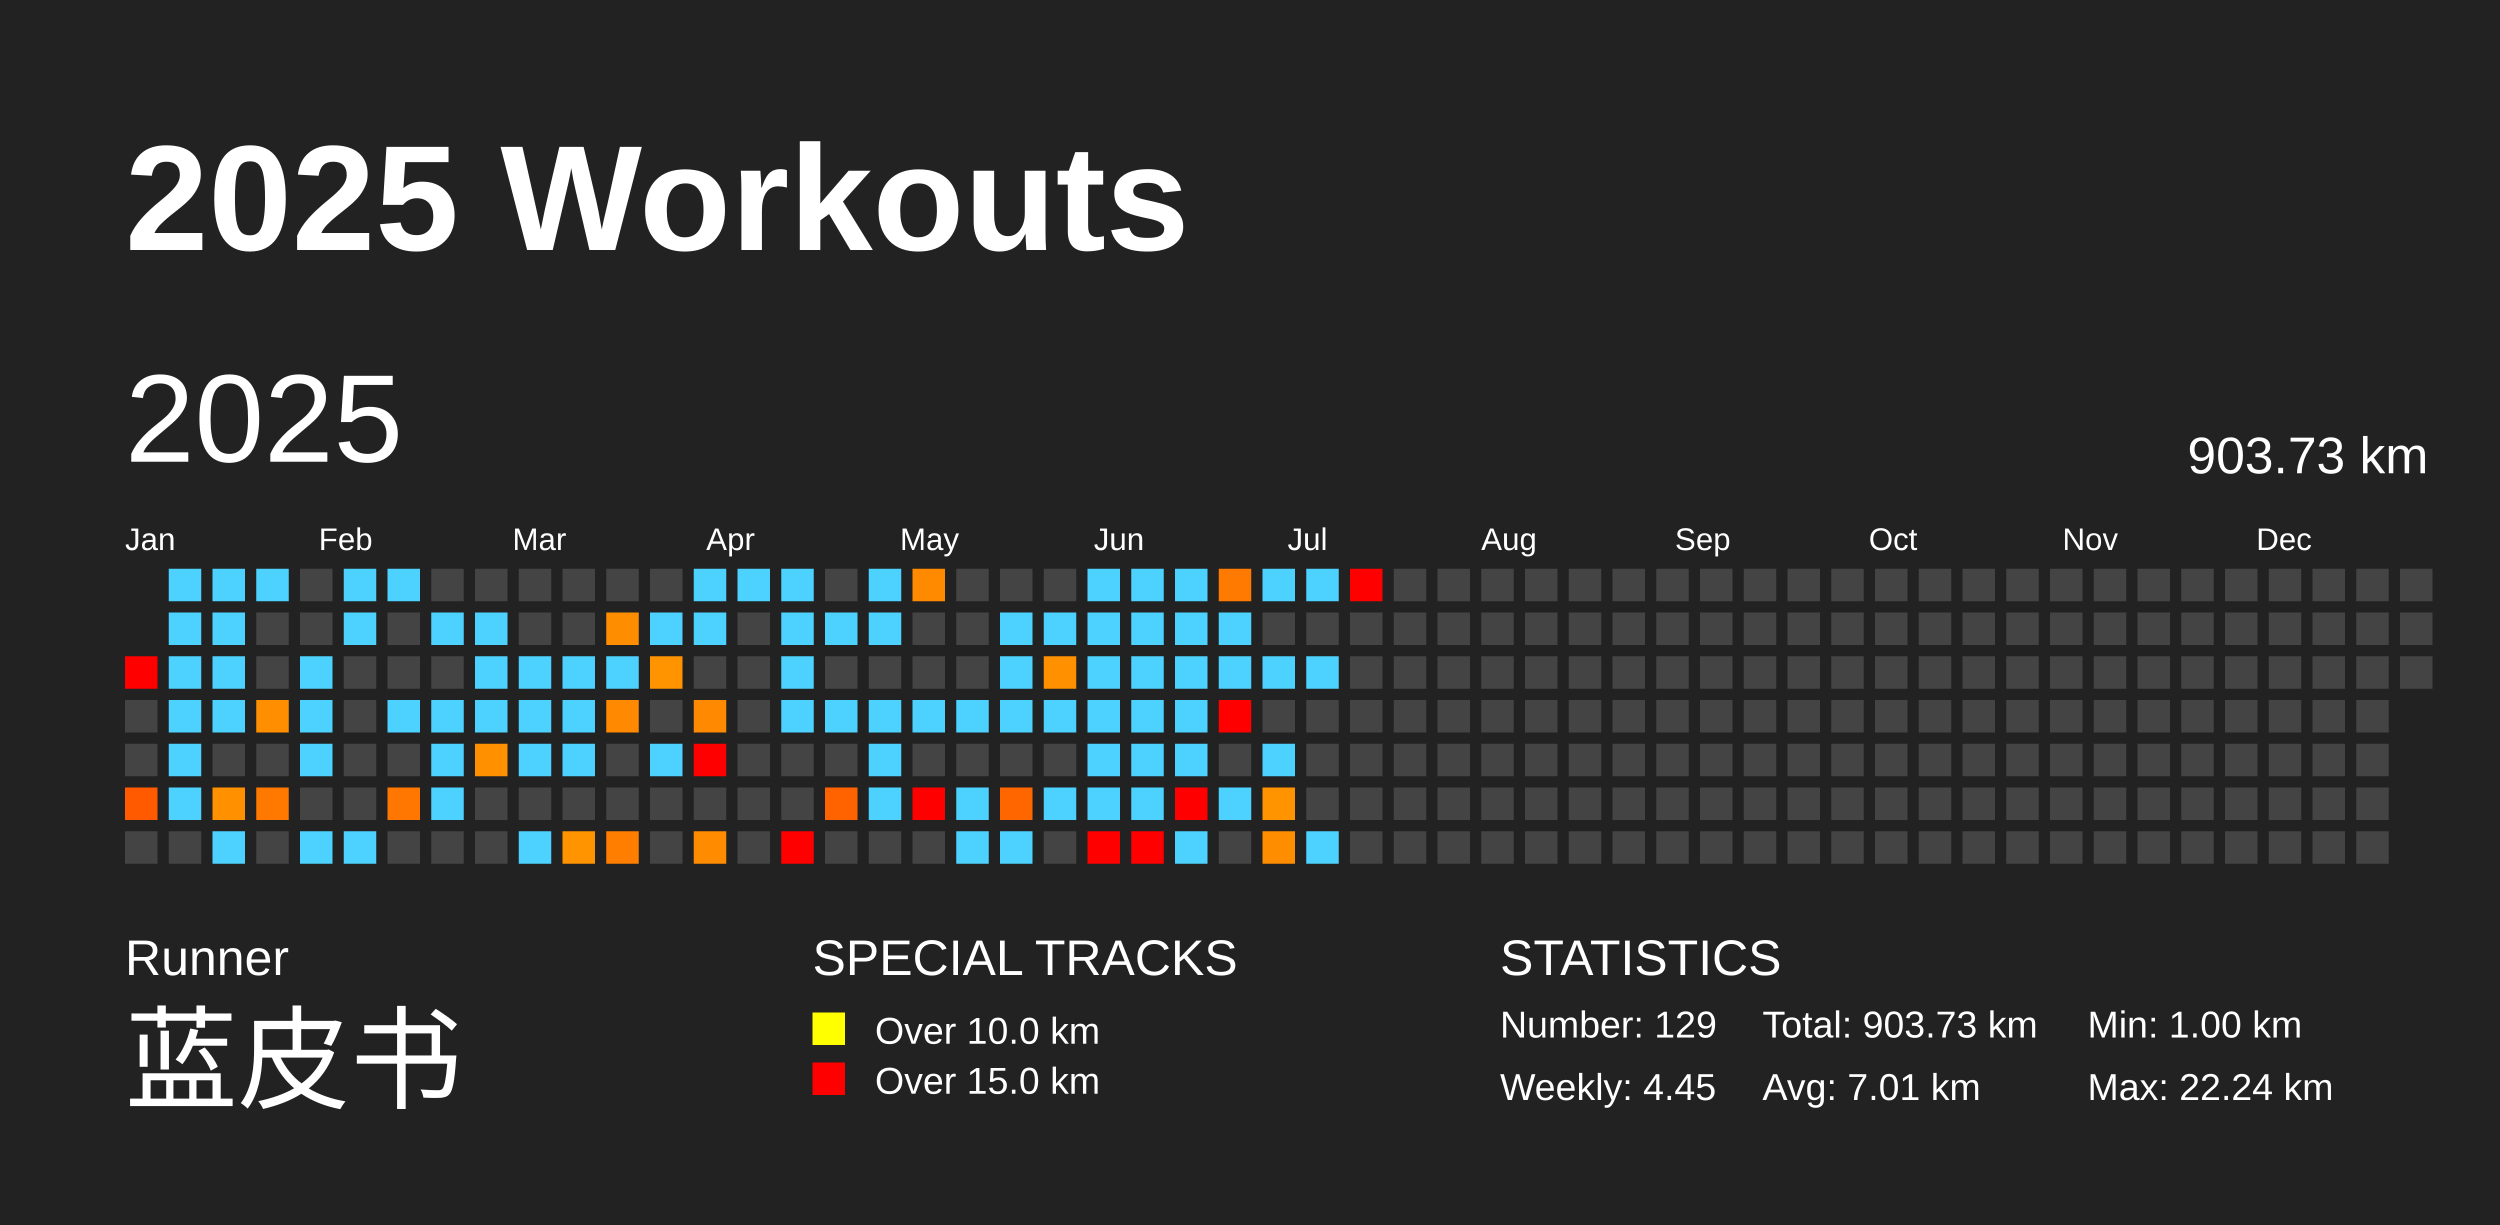
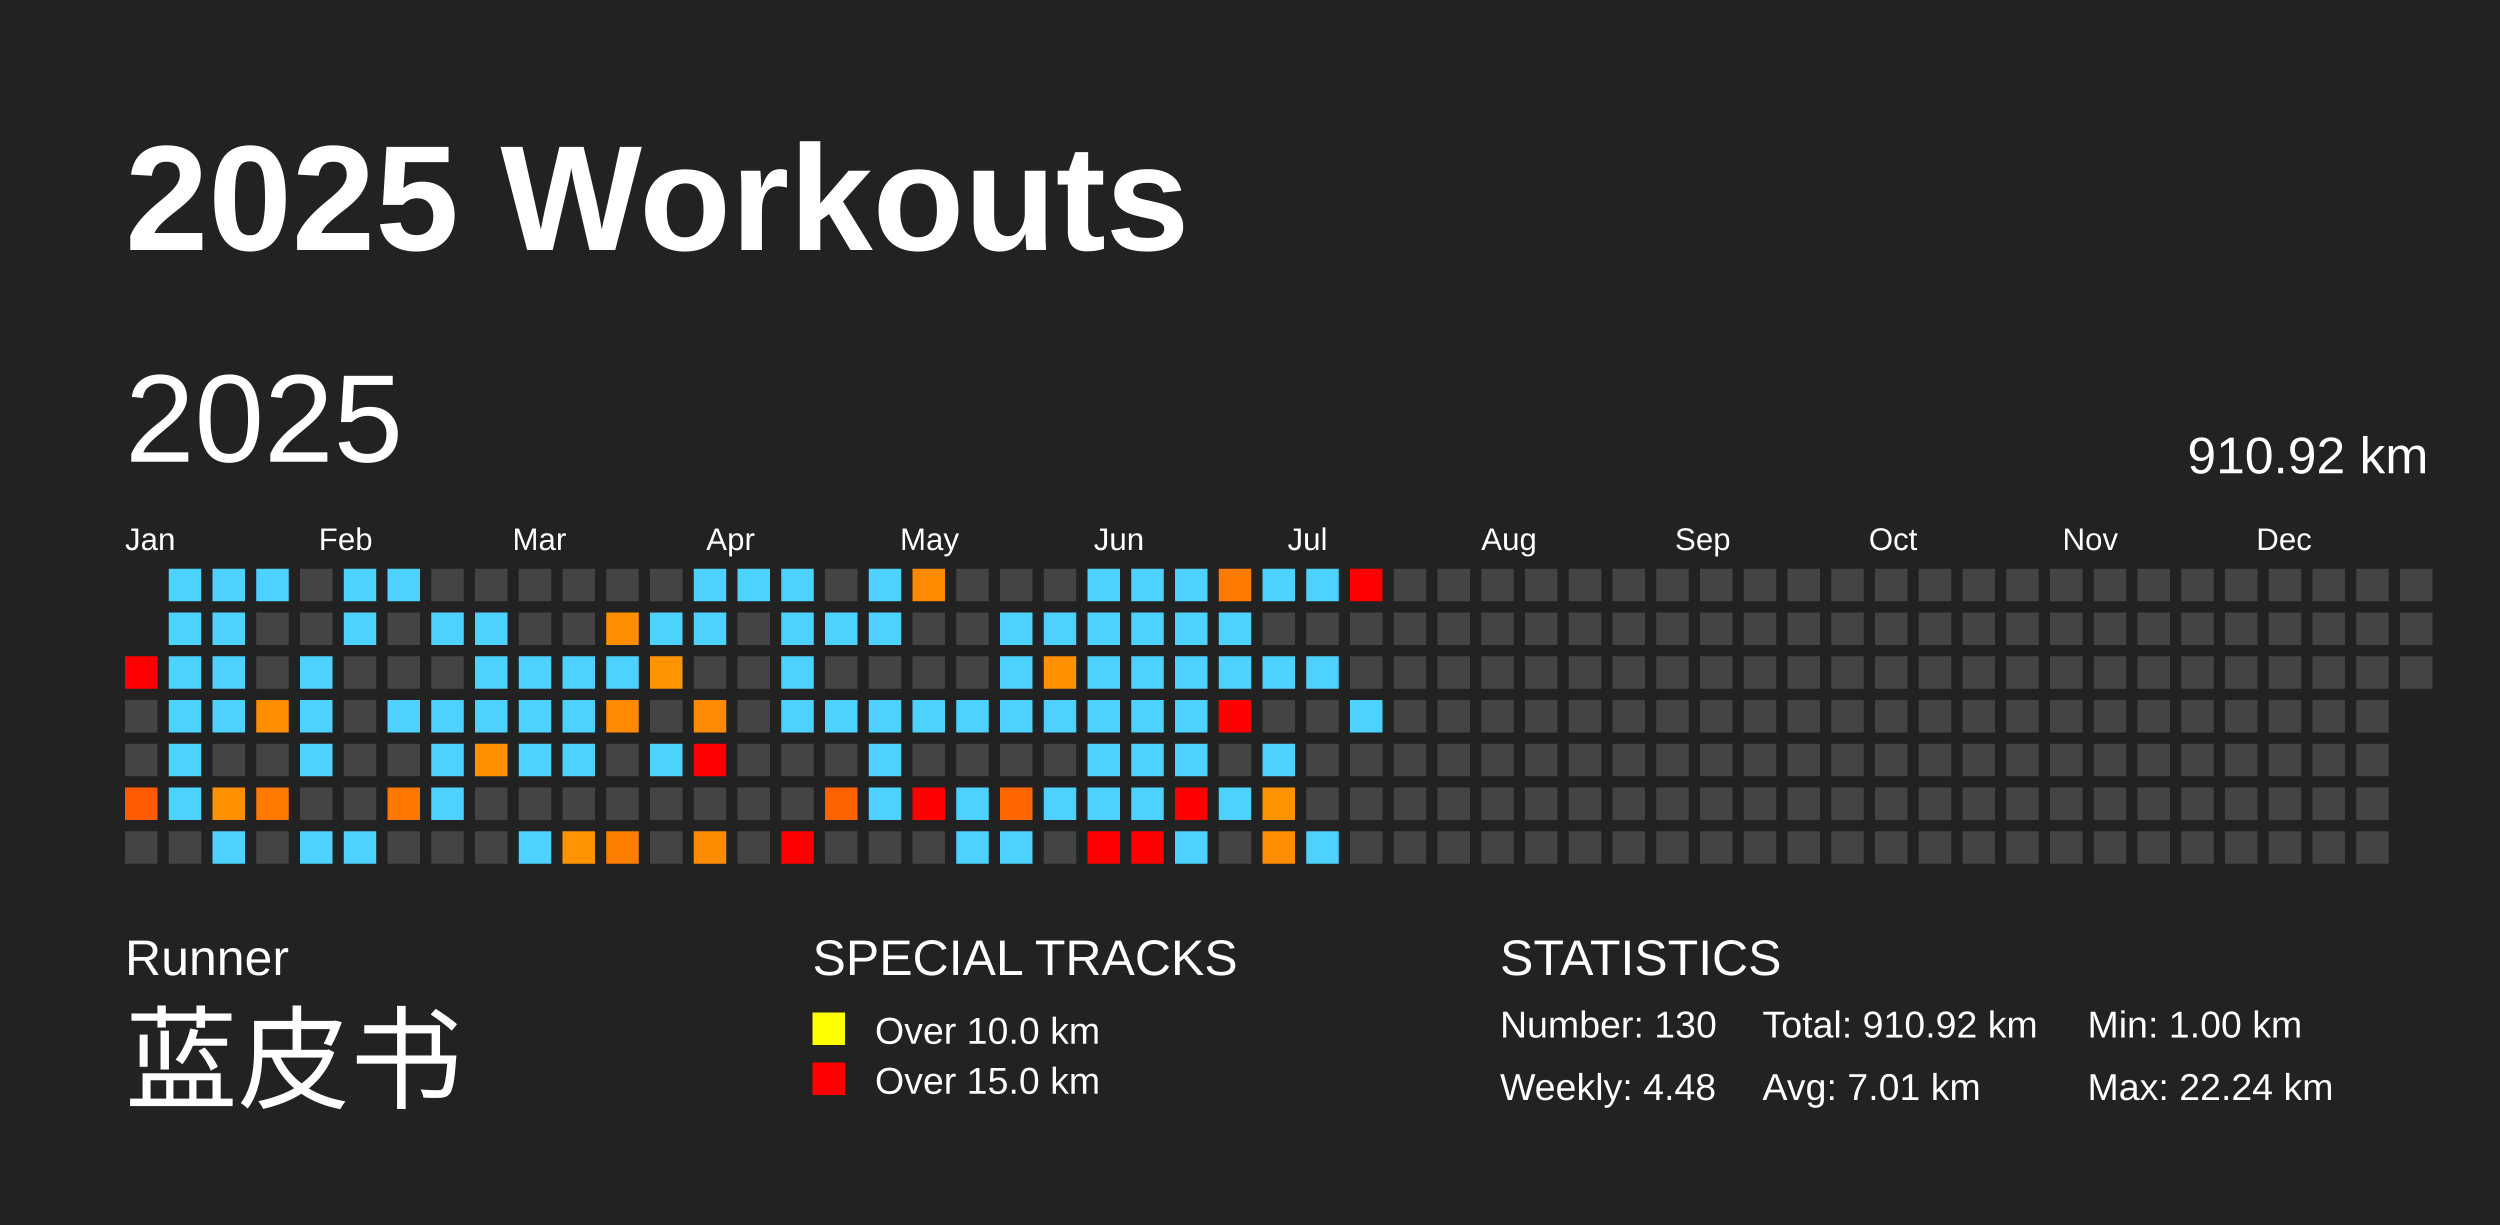
<svg xmlns="http://www.w3.org/2000/svg" baseProfile="full" height="98mm" version="1.1" viewBox="0,0,200,98" width="200mm">
  <defs />
  <rect fill="#222222" height="98" width="200" x="0" y="0" />
  <text fill="#FFFFFF" style="font-size:12px; font-family:Arial; font-weight:bold;" x="10" y="20">2025 Workouts</text>
  <text fill="#FFFFFF" style="font-size:4px; font-family:Arial" x="10" y="78">Runner</text>
  <text fill="#FFFFFF" style="font-size:9px; font-family:Arial" x="10" y="88">蓝皮书</text>
  <text fill="#FFFFFF" style="font-size:4px; font-family:Arial" x="65" y="78">SPECIAL TRACKS</text>
  <rect fill="yellow" height="2.6" width="2.6" x="65" y="81" />
  <text fill="#FFFFFF" style="font-size:3px; font-family:Arial" x="70" y="83.5">Over 10.0 km</text>
  <rect fill="red" height="2.6" width="2.6" x="65" y="85" />
  <text fill="#FFFFFF" style="font-size:3px; font-family:Arial" x="70" y="87.5">Over 15.0 km</text>
  <text fill="#FFFFFF" style="font-size:4px; font-family:Arial" x="120" y="78">STATISTICS</text>
-   <text fill="#FFFFFF" style="font-size:3px; font-family:Arial" x="120" y="83">Number: 129</text>
-   <text fill="#FFFFFF" style="font-size:3px; font-family:Arial" x="120" y="88">Weekly: 4.45</text>
-   <text fill="#FFFFFF" style="font-size:3px; font-family:Arial" x="141" y="83">Total: 903.73 km</text>
+   <text fill="#FFFFFF" style="font-size:3px; font-family:Arial" x="120" y="83">Number: 130</text>
+   <text fill="#FFFFFF" style="font-size:3px; font-family:Arial" x="120" y="88">Weekly: 4.48</text>
+   <text fill="#FFFFFF" style="font-size:3px; font-family:Arial" x="141" y="83">Total: 910.92 km</text>
  <text fill="#FFFFFF" style="font-size:3px; font-family:Arial" x="141" y="88">Avg: 7.01 km</text>
  <text fill="#FFFFFF" style="font-size:3px; font-family:Arial" x="167" y="83">Min: 1.00 km</text>
  <text fill="#FFFFFF" style="font-size:3px; font-family:Arial" x="167" y="88">Max: 22.24 km</text>
  <text dominant-baseline="hanging" fill="#FFFFFF" style="font-size:10.0px; font-family:Arial;" x="10" y="30">2025</text>
-   <text dominant-baseline="hanging" fill="#FFFFFF" style="font-size:4.125px; font-family:Arial;" x="175" y="35">903.73 km</text>
+   <text dominant-baseline="hanging" fill="#FFFFFF" style="font-size:4.125px; font-family:Arial;" x="175" y="35">910.92 km</text>
  <text fill="#FFFFFF" style="font-size:2.5px; font-family:Arial" x="10.0" y="44">Jan</text>
  <text fill="#FFFFFF" style="font-size:2.5px; font-family:Arial" x="25.5" y="44">Feb</text>
  <text fill="#FFFFFF" style="font-size:2.5px; font-family:Arial" x="41.0" y="44">Mar</text>
  <text fill="#FFFFFF" style="font-size:2.5px; font-family:Arial" x="56.5" y="44">Apr</text>
  <text fill="#FFFFFF" style="font-size:2.5px; font-family:Arial" x="72.0" y="44">May</text>
  <text fill="#FFFFFF" style="font-size:2.5px; font-family:Arial" x="87.5" y="44">Jun</text>
  <text fill="#FFFFFF" style="font-size:2.5px; font-family:Arial" x="103.0" y="44">Jul</text>
  <text fill="#FFFFFF" style="font-size:2.5px; font-family:Arial" x="118.5" y="44">Aug</text>
  <text fill="#FFFFFF" style="font-size:2.5px; font-family:Arial" x="134.0" y="44">Sep</text>
  <text fill="#FFFFFF" style="font-size:2.5px; font-family:Arial" x="149.5" y="44">Oct</text>
  <text fill="#FFFFFF" style="font-size:2.5px; font-family:Arial" x="165.0" y="44">Nov</text>
  <text fill="#FFFFFF" style="font-size:2.5px; font-family:Arial" x="180.5" y="44">Dec</text>
  <rect fill="red" height="2.6" width="2.6" x="10.0" y="52.5" />
  <rect fill="#444444" height="2.6" width="2.6" x="10.0" y="56.0" />
  <rect fill="#444444" height="2.6" width="2.6" x="10.0" y="59.5" />
  <rect fill="#ff5a00" height="2.6" width="2.6" x="10.0" y="63.0" />
  <rect fill="#444444" height="2.6" width="2.6" x="10.0" y="66.5" />
  <rect fill="#4dd2ff" height="2.6" width="2.6" x="13.5" y="45.5" />
  <rect fill="#4dd2ff" height="2.6" width="2.6" x="13.5" y="49.0" />
  <rect fill="#4dd2ff" height="2.6" width="2.6" x="13.5" y="52.5" />
  <rect fill="#4dd2ff" height="2.6" width="2.6" x="13.5" y="56.0" />
  <rect fill="#4dd2ff" height="2.6" width="2.6" x="13.5" y="59.5" />
  <rect fill="#4dd2ff" height="2.6" width="2.6" x="13.5" y="63.0" />
  <rect fill="#444444" height="2.6" width="2.6" x="13.5" y="66.5" />
  <rect fill="#4dd2ff" height="2.6" width="2.6" x="17.0" y="45.5" />
  <rect fill="#4dd2ff" height="2.6" width="2.6" x="17.0" y="49.0" />
  <rect fill="#4dd2ff" height="2.6" width="2.6" x="17.0" y="52.5" />
  <rect fill="#4dd2ff" height="2.6" width="2.6" x="17.0" y="56.0" />
  <rect fill="#444444" height="2.6" width="2.6" x="17.0" y="59.5" />
  <rect fill="#ff9000" height="2.6" width="2.6" x="17.0" y="63.0" />
  <rect fill="#4dd2ff" height="2.6" width="2.6" x="17.0" y="66.5" />
  <rect fill="#4dd2ff" height="2.6" width="2.6" x="20.5" y="45.5" />
  <rect fill="#444444" height="2.6" width="2.6" x="20.5" y="49.0" />
  <rect fill="#444444" height="2.6" width="2.6" x="20.5" y="52.5" />
  <rect fill="#ff8f00" height="2.6" width="2.6" x="20.5" y="56.0" />
  <rect fill="#444444" height="2.6" width="2.6" x="20.5" y="59.5" />
  <rect fill="#ff7800" height="2.6" width="2.6" x="20.5" y="63.0" />
  <rect fill="#444444" height="2.6" width="2.6" x="20.5" y="66.5" />
  <rect fill="#444444" height="2.6" width="2.6" x="24.0" y="45.5" />
  <rect fill="#444444" height="2.6" width="2.6" x="24.0" y="49.0" />
  <rect fill="#4dd2ff" height="2.6" width="2.6" x="24.0" y="52.5" />
  <rect fill="#4dd2ff" height="2.6" width="2.6" x="24.0" y="56.0" />
  <rect fill="#4dd2ff" height="2.6" width="2.6" x="24.0" y="59.5" />
  <rect fill="#444444" height="2.6" width="2.6" x="24.0" y="63.0" />
  <rect fill="#4dd2ff" height="2.6" width="2.6" x="24.0" y="66.5" />
  <rect fill="#4dd2ff" height="2.6" width="2.6" x="27.5" y="45.5" />
  <rect fill="#4dd2ff" height="2.6" width="2.6" x="27.5" y="49.0" />
  <rect fill="#444444" height="2.6" width="2.6" x="27.5" y="52.5" />
  <rect fill="#444444" height="2.6" width="2.6" x="27.5" y="56.0" />
  <rect fill="#444444" height="2.6" width="2.6" x="27.5" y="59.5" />
  <rect fill="#444444" height="2.6" width="2.6" x="27.5" y="63.0" />
  <rect fill="#4dd2ff" height="2.6" width="2.6" x="27.5" y="66.5" />
  <rect fill="#4dd2ff" height="2.6" width="2.6" x="31.0" y="45.5" />
  <rect fill="#444444" height="2.6" width="2.6" x="31.0" y="49.0" />
  <rect fill="#444444" height="2.6" width="2.6" x="31.0" y="52.5" />
  <rect fill="#4dd2ff" height="2.6" width="2.6" x="31.0" y="56.0" />
  <rect fill="#444444" height="2.6" width="2.6" x="31.0" y="59.5" />
  <rect fill="#ff7700" height="2.6" width="2.6" x="31.0" y="63.0" />
  <rect fill="#444444" height="2.6" width="2.6" x="31.0" y="66.5" />
  <rect fill="#444444" height="2.6" width="2.6" x="34.5" y="45.5" />
  <rect fill="#4dd2ff" height="2.6" width="2.6" x="34.5" y="49.0" />
  <rect fill="#444444" height="2.6" width="2.6" x="34.5" y="52.5" />
  <rect fill="#4dd2ff" height="2.6" width="2.6" x="34.5" y="56.0" />
  <rect fill="#4dd2ff" height="2.6" width="2.6" x="34.5" y="59.5" />
  <rect fill="#4dd2ff" height="2.6" width="2.6" x="34.5" y="63.0" />
  <rect fill="#444444" height="2.6" width="2.6" x="34.5" y="66.5" />
  <rect fill="#444444" height="2.6" width="2.6" x="38.0" y="45.5" />
  <rect fill="#4dd2ff" height="2.6" width="2.6" x="38.0" y="49.0" />
  <rect fill="#4dd2ff" height="2.6" width="2.6" x="38.0" y="52.5" />
  <rect fill="#4dd2ff" height="2.6" width="2.6" x="38.0" y="56.0" />
  <rect fill="#ff9100" height="2.6" width="2.6" x="38.0" y="59.5" />
  <rect fill="#444444" height="2.6" width="2.6" x="38.0" y="63.0" />
  <rect fill="#444444" height="2.6" width="2.6" x="38.0" y="66.5" />
  <rect fill="#444444" height="2.6" width="2.6" x="41.5" y="45.5" />
  <rect fill="#444444" height="2.6" width="2.6" x="41.5" y="49.0" />
  <rect fill="#4dd2ff" height="2.6" width="2.6" x="41.5" y="52.5" />
  <rect fill="#4dd2ff" height="2.6" width="2.6" x="41.5" y="56.0" />
  <rect fill="#4dd2ff" height="2.6" width="2.6" x="41.5" y="59.5" />
  <rect fill="#444444" height="2.6" width="2.6" x="41.5" y="63.0" />
  <rect fill="#4dd2ff" height="2.6" width="2.6" x="41.5" y="66.5" />
  <rect fill="#444444" height="2.6" width="2.6" x="45.0" y="45.5" />
  <rect fill="#444444" height="2.6" width="2.6" x="45.0" y="49.0" />
  <rect fill="#4dd2ff" height="2.6" width="2.6" x="45.0" y="52.5" />
  <rect fill="#4dd2ff" height="2.6" width="2.6" x="45.0" y="56.0" />
  <rect fill="#4dd2ff" height="2.6" width="2.6" x="45.0" y="59.5" />
  <rect fill="#444444" height="2.6" width="2.6" x="45.0" y="63.0" />
  <rect fill="#ff9300" height="2.6" width="2.6" x="45.0" y="66.5" />
  <rect fill="#444444" height="2.6" width="2.6" x="48.5" y="45.5" />
  <rect fill="#ff8d00" height="2.6" width="2.6" x="48.5" y="49.0" />
  <rect fill="#4dd2ff" height="2.6" width="2.6" x="48.5" y="52.5" />
  <rect fill="#ff8900" height="2.6" width="2.6" x="48.5" y="56.0" />
  <rect fill="#444444" height="2.6" width="2.6" x="48.5" y="59.5" />
  <rect fill="#444444" height="2.6" width="2.6" x="48.5" y="63.0" />
  <rect fill="#ff7e00" height="2.6" width="2.6" x="48.5" y="66.5" />
  <rect fill="#444444" height="2.6" width="2.6" x="52.0" y="45.5" />
  <rect fill="#4dd2ff" height="2.6" width="2.6" x="52.0" y="49.0" />
  <rect fill="#ff9300" height="2.6" width="2.6" x="52.0" y="52.5" />
  <rect fill="#444444" height="2.6" width="2.6" x="52.0" y="56.0" />
  <rect fill="#4dd2ff" height="2.6" width="2.6" x="52.0" y="59.5" />
  <rect fill="#444444" height="2.6" width="2.6" x="52.0" y="63.0" />
  <rect fill="#444444" height="2.6" width="2.6" x="52.0" y="66.5" />
  <rect fill="#4dd2ff" height="2.6" width="2.6" x="55.5" y="45.5" />
  <rect fill="#4dd2ff" height="2.6" width="2.6" x="55.5" y="49.0" />
  <rect fill="#444444" height="2.6" width="2.6" x="55.5" y="52.5" />
  <rect fill="#ff8900" height="2.6" width="2.6" x="55.5" y="56.0" />
  <rect fill="red" height="2.6" width="2.6" x="55.5" y="59.5" />
  <rect fill="#444444" height="2.6" width="2.6" x="55.5" y="63.0" />
  <rect fill="#ff8c00" height="2.6" width="2.6" x="55.5" y="66.5" />
  <rect fill="#4dd2ff" height="2.6" width="2.6" x="59.0" y="45.5" />
  <rect fill="#444444" height="2.6" width="2.6" x="59.0" y="49.0" />
  <rect fill="#444444" height="2.6" width="2.6" x="59.0" y="52.5" />
  <rect fill="#444444" height="2.6" width="2.6" x="59.0" y="56.0" />
  <rect fill="#444444" height="2.6" width="2.6" x="59.0" y="59.5" />
  <rect fill="#444444" height="2.6" width="2.6" x="59.0" y="63.0" />
  <rect fill="#444444" height="2.6" width="2.6" x="59.0" y="66.5" />
  <rect fill="#4dd2ff" height="2.6" width="2.6" x="62.5" y="45.5" />
  <rect fill="#4dd2ff" height="2.6" width="2.6" x="62.5" y="49.0" />
  <rect fill="#4dd2ff" height="2.6" width="2.6" x="62.5" y="52.5" />
  <rect fill="#4dd2ff" height="2.6" width="2.6" x="62.5" y="56.0" />
  <rect fill="#444444" height="2.6" width="2.6" x="62.5" y="59.5" />
  <rect fill="#444444" height="2.6" width="2.6" x="62.5" y="63.0" />
  <rect fill="red" height="2.6" width="2.6" x="62.5" y="66.5" />
  <rect fill="#444444" height="2.6" width="2.6" x="66.0" y="45.5" />
  <rect fill="#4dd2ff" height="2.6" width="2.6" x="66.0" y="49.0" />
  <rect fill="#444444" height="2.6" width="2.6" x="66.0" y="52.5" />
  <rect fill="#4dd2ff" height="2.6" width="2.6" x="66.0" y="56.0" />
  <rect fill="#444444" height="2.6" width="2.6" x="66.0" y="59.5" />
  <rect fill="#ff6300" height="2.6" width="2.6" x="66.0" y="63.0" />
  <rect fill="#444444" height="2.6" width="2.6" x="66.0" y="66.5" />
  <rect fill="#4dd2ff" height="2.6" width="2.6" x="69.5" y="45.5" />
  <rect fill="#4dd2ff" height="2.6" width="2.6" x="69.5" y="49.0" />
  <rect fill="#444444" height="2.6" width="2.6" x="69.5" y="52.5" />
  <rect fill="#4dd2ff" height="2.6" width="2.6" x="69.5" y="56.0" />
  <rect fill="#4dd2ff" height="2.6" width="2.6" x="69.5" y="59.5" />
  <rect fill="#4dd2ff" height="2.6" width="2.6" x="69.5" y="63.0" />
  <rect fill="#444444" height="2.6" width="2.6" x="69.5" y="66.5" />
  <rect fill="#ff8a00" height="2.6" width="2.6" x="73.0" y="45.5" />
  <rect fill="#444444" height="2.6" width="2.6" x="73.0" y="49.0" />
  <rect fill="#444444" height="2.6" width="2.6" x="73.0" y="52.5" />
  <rect fill="#4dd2ff" height="2.6" width="2.6" x="73.0" y="56.0" />
  <rect fill="#444444" height="2.6" width="2.6" x="73.0" y="59.5" />
  <rect fill="red" height="2.6" width="2.6" x="73.0" y="63.0" />
  <rect fill="#444444" height="2.6" width="2.6" x="73.0" y="66.5" />
  <rect fill="#444444" height="2.6" width="2.6" x="76.5" y="45.5" />
  <rect fill="#444444" height="2.6" width="2.6" x="76.5" y="49.0" />
  <rect fill="#444444" height="2.6" width="2.6" x="76.5" y="52.5" />
  <rect fill="#4dd2ff" height="2.6" width="2.6" x="76.5" y="56.0" />
  <rect fill="#444444" height="2.6" width="2.6" x="76.5" y="59.5" />
  <rect fill="#4dd2ff" height="2.6" width="2.6" x="76.5" y="63.0" />
  <rect fill="#4dd2ff" height="2.6" width="2.6" x="76.5" y="66.5" />
  <rect fill="#444444" height="2.6" width="2.6" x="80.0" y="45.5" />
  <rect fill="#4dd2ff" height="2.6" width="2.6" x="80.0" y="49.0" />
  <rect fill="#4dd2ff" height="2.6" width="2.6" x="80.0" y="52.5" />
  <rect fill="#4dd2ff" height="2.6" width="2.6" x="80.0" y="56.0" />
  <rect fill="#444444" height="2.6" width="2.6" x="80.0" y="59.5" />
  <rect fill="#ff6600" height="2.6" width="2.6" x="80.0" y="63.0" />
  <rect fill="#4dd2ff" height="2.6" width="2.6" x="80.0" y="66.5" />
  <rect fill="#444444" height="2.6" width="2.6" x="83.5" y="45.5" />
  <rect fill="#4dd2ff" height="2.6" width="2.6" x="83.5" y="49.0" />
  <rect fill="#ff9100" height="2.6" width="2.6" x="83.5" y="52.5" />
  <rect fill="#4dd2ff" height="2.6" width="2.6" x="83.5" y="56.0" />
  <rect fill="#444444" height="2.6" width="2.6" x="83.5" y="59.5" />
  <rect fill="#4dd2ff" height="2.6" width="2.6" x="83.5" y="63.0" />
  <rect fill="#444444" height="2.6" width="2.6" x="83.5" y="66.5" />
  <rect fill="#4dd2ff" height="2.6" width="2.6" x="87.0" y="45.5" />
  <rect fill="#4dd2ff" height="2.6" width="2.6" x="87.0" y="49.0" />
  <rect fill="#4dd2ff" height="2.6" width="2.6" x="87.0" y="52.5" />
  <rect fill="#4dd2ff" height="2.6" width="2.6" x="87.0" y="56.0" />
  <rect fill="#4dd2ff" height="2.6" width="2.6" x="87.0" y="59.5" />
  <rect fill="#4dd2ff" height="2.6" width="2.6" x="87.0" y="63.0" />
  <rect fill="red" height="2.6" width="2.6" x="87.0" y="66.5" />
  <rect fill="#4dd2ff" height="2.6" width="2.6" x="90.5" y="45.5" />
  <rect fill="#4dd2ff" height="2.6" width="2.6" x="90.5" y="49.0" />
  <rect fill="#4dd2ff" height="2.6" width="2.6" x="90.5" y="52.5" />
  <rect fill="#4dd2ff" height="2.6" width="2.6" x="90.5" y="56.0" />
  <rect fill="#4dd2ff" height="2.6" width="2.6" x="90.5" y="59.5" />
  <rect fill="#4dd2ff" height="2.6" width="2.6" x="90.5" y="63.0" />
  <rect fill="red" height="2.6" width="2.6" x="90.5" y="66.5" />
  <rect fill="#4dd2ff" height="2.6" width="2.6" x="94.0" y="45.5" />
  <rect fill="#4dd2ff" height="2.6" width="2.6" x="94.0" y="49.0" />
  <rect fill="#4dd2ff" height="2.6" width="2.6" x="94.0" y="52.5" />
  <rect fill="#4dd2ff" height="2.6" width="2.6" x="94.0" y="56.0" />
  <rect fill="#4dd2ff" height="2.6" width="2.6" x="94.0" y="59.5" />
  <rect fill="red" height="2.6" width="2.6" x="94.0" y="63.0" />
  <rect fill="#4dd2ff" height="2.6" width="2.6" x="94.0" y="66.5" />
  <rect fill="#ff7a00" height="2.6" width="2.6" x="97.5" y="45.5" />
  <rect fill="#4dd2ff" height="2.6" width="2.6" x="97.5" y="49.0" />
  <rect fill="#4dd2ff" height="2.6" width="2.6" x="97.5" y="52.5" />
  <rect fill="red" height="2.6" width="2.6" x="97.5" y="56.0" />
  <rect fill="#444444" height="2.6" width="2.6" x="97.5" y="59.5" />
  <rect fill="#4dd2ff" height="2.6" width="2.6" x="97.5" y="63.0" />
  <rect fill="#444444" height="2.6" width="2.6" x="97.5" y="66.5" />
  <rect fill="#4dd2ff" height="2.6" width="2.6" x="101.0" y="45.5" />
  <rect fill="#444444" height="2.6" width="2.6" x="101.0" y="49.0" />
  <rect fill="#4dd2ff" height="2.6" width="2.6" x="101.0" y="52.5" />
  <rect fill="#444444" height="2.6" width="2.6" x="101.0" y="56.0" />
  <rect fill="#4dd2ff" height="2.6" width="2.6" x="101.0" y="59.5" />
  <rect fill="#ff9300" height="2.6" width="2.6" x="101.0" y="63.0" />
  <rect fill="#ff8d00" height="2.6" width="2.6" x="101.0" y="66.5" />
  <rect fill="#4dd2ff" height="2.6" width="2.6" x="104.5" y="45.5" />
  <rect fill="#444444" height="2.6" width="2.6" x="104.5" y="49.0" />
  <rect fill="#4dd2ff" height="2.6" width="2.6" x="104.5" y="52.5" />
  <rect fill="#444444" height="2.6" width="2.6" x="104.5" y="56.0" />
  <rect fill="#444444" height="2.6" width="2.6" x="104.5" y="59.5" />
  <rect fill="#444444" height="2.6" width="2.6" x="104.5" y="63.0" />
  <rect fill="#4dd2ff" height="2.6" width="2.6" x="104.5" y="66.5" />
  <rect fill="red" height="2.6" width="2.6" x="108.0" y="45.5" />
  <rect fill="#444444" height="2.6" width="2.6" x="108.0" y="49.0" />
  <rect fill="#444444" height="2.6" width="2.6" x="108.0" y="52.5" />
-   <rect fill="#444444" height="2.6" width="2.6" x="108.0" y="56.0" />
+   <rect fill="#4dd2ff" height="2.6" width="2.6" x="108.0" y="56.0" />
  <rect fill="#444444" height="2.6" width="2.6" x="108.0" y="59.5" />
  <rect fill="#444444" height="2.6" width="2.6" x="108.0" y="63.0" />
  <rect fill="#444444" height="2.6" width="2.6" x="108.0" y="66.5" />
  <rect fill="#444444" height="2.6" width="2.6" x="111.5" y="45.5" />
  <rect fill="#444444" height="2.6" width="2.6" x="111.5" y="49.0" />
  <rect fill="#444444" height="2.6" width="2.6" x="111.5" y="52.5" />
  <rect fill="#444444" height="2.6" width="2.6" x="111.5" y="56.0" />
  <rect fill="#444444" height="2.6" width="2.6" x="111.5" y="59.5" />
  <rect fill="#444444" height="2.6" width="2.6" x="111.5" y="63.0" />
  <rect fill="#444444" height="2.6" width="2.6" x="111.5" y="66.5" />
  <rect fill="#444444" height="2.6" width="2.6" x="115.0" y="45.5" />
  <rect fill="#444444" height="2.6" width="2.6" x="115.0" y="49.0" />
  <rect fill="#444444" height="2.6" width="2.6" x="115.0" y="52.5" />
  <rect fill="#444444" height="2.6" width="2.6" x="115.0" y="56.0" />
  <rect fill="#444444" height="2.6" width="2.6" x="115.0" y="59.5" />
  <rect fill="#444444" height="2.6" width="2.6" x="115.0" y="63.0" />
  <rect fill="#444444" height="2.6" width="2.6" x="115.0" y="66.5" />
  <rect fill="#444444" height="2.6" width="2.6" x="118.5" y="45.5" />
  <rect fill="#444444" height="2.6" width="2.6" x="118.5" y="49.0" />
  <rect fill="#444444" height="2.6" width="2.6" x="118.5" y="52.5" />
  <rect fill="#444444" height="2.6" width="2.6" x="118.5" y="56.0" />
  <rect fill="#444444" height="2.6" width="2.6" x="118.5" y="59.5" />
  <rect fill="#444444" height="2.6" width="2.6" x="118.5" y="63.0" />
  <rect fill="#444444" height="2.6" width="2.6" x="118.5" y="66.5" />
  <rect fill="#444444" height="2.6" width="2.6" x="122.0" y="45.5" />
  <rect fill="#444444" height="2.6" width="2.6" x="122.0" y="49.0" />
  <rect fill="#444444" height="2.6" width="2.6" x="122.0" y="52.5" />
  <rect fill="#444444" height="2.6" width="2.6" x="122.0" y="56.0" />
  <rect fill="#444444" height="2.6" width="2.6" x="122.0" y="59.5" />
  <rect fill="#444444" height="2.6" width="2.6" x="122.0" y="63.0" />
  <rect fill="#444444" height="2.6" width="2.6" x="122.0" y="66.5" />
  <rect fill="#444444" height="2.6" width="2.6" x="125.5" y="45.5" />
  <rect fill="#444444" height="2.6" width="2.6" x="125.5" y="49.0" />
  <rect fill="#444444" height="2.6" width="2.6" x="125.5" y="52.5" />
  <rect fill="#444444" height="2.6" width="2.6" x="125.5" y="56.0" />
  <rect fill="#444444" height="2.6" width="2.6" x="125.5" y="59.5" />
  <rect fill="#444444" height="2.6" width="2.6" x="125.5" y="63.0" />
  <rect fill="#444444" height="2.6" width="2.6" x="125.5" y="66.5" />
  <rect fill="#444444" height="2.6" width="2.6" x="129.0" y="45.5" />
  <rect fill="#444444" height="2.6" width="2.6" x="129.0" y="49.0" />
  <rect fill="#444444" height="2.6" width="2.6" x="129.0" y="52.5" />
  <rect fill="#444444" height="2.6" width="2.6" x="129.0" y="56.0" />
  <rect fill="#444444" height="2.6" width="2.6" x="129.0" y="59.5" />
  <rect fill="#444444" height="2.6" width="2.6" x="129.0" y="63.0" />
  <rect fill="#444444" height="2.6" width="2.6" x="129.0" y="66.5" />
  <rect fill="#444444" height="2.6" width="2.6" x="132.5" y="45.5" />
  <rect fill="#444444" height="2.6" width="2.6" x="132.5" y="49.0" />
  <rect fill="#444444" height="2.6" width="2.6" x="132.5" y="52.5" />
  <rect fill="#444444" height="2.6" width="2.6" x="132.5" y="56.0" />
  <rect fill="#444444" height="2.6" width="2.6" x="132.5" y="59.5" />
  <rect fill="#444444" height="2.6" width="2.6" x="132.5" y="63.0" />
  <rect fill="#444444" height="2.6" width="2.6" x="132.5" y="66.5" />
  <rect fill="#444444" height="2.6" width="2.6" x="136.0" y="45.5" />
  <rect fill="#444444" height="2.6" width="2.6" x="136.0" y="49.0" />
  <rect fill="#444444" height="2.6" width="2.6" x="136.0" y="52.5" />
  <rect fill="#444444" height="2.6" width="2.6" x="136.0" y="56.0" />
  <rect fill="#444444" height="2.6" width="2.6" x="136.0" y="59.5" />
  <rect fill="#444444" height="2.6" width="2.6" x="136.0" y="63.0" />
  <rect fill="#444444" height="2.6" width="2.6" x="136.0" y="66.5" />
  <rect fill="#444444" height="2.6" width="2.6" x="139.5" y="45.5" />
  <rect fill="#444444" height="2.6" width="2.6" x="139.5" y="49.0" />
  <rect fill="#444444" height="2.6" width="2.6" x="139.5" y="52.5" />
  <rect fill="#444444" height="2.6" width="2.6" x="139.5" y="56.0" />
  <rect fill="#444444" height="2.6" width="2.6" x="139.5" y="59.5" />
  <rect fill="#444444" height="2.6" width="2.6" x="139.5" y="63.0" />
  <rect fill="#444444" height="2.6" width="2.6" x="139.5" y="66.5" />
  <rect fill="#444444" height="2.6" width="2.6" x="143.0" y="45.5" />
  <rect fill="#444444" height="2.6" width="2.6" x="143.0" y="49.0" />
  <rect fill="#444444" height="2.6" width="2.6" x="143.0" y="52.5" />
  <rect fill="#444444" height="2.6" width="2.6" x="143.0" y="56.0" />
  <rect fill="#444444" height="2.6" width="2.6" x="143.0" y="59.5" />
  <rect fill="#444444" height="2.6" width="2.6" x="143.0" y="63.0" />
  <rect fill="#444444" height="2.6" width="2.6" x="143.0" y="66.5" />
  <rect fill="#444444" height="2.6" width="2.6" x="146.5" y="45.5" />
  <rect fill="#444444" height="2.6" width="2.6" x="146.5" y="49.0" />
  <rect fill="#444444" height="2.6" width="2.6" x="146.5" y="52.5" />
  <rect fill="#444444" height="2.6" width="2.6" x="146.5" y="56.0" />
  <rect fill="#444444" height="2.6" width="2.6" x="146.5" y="59.5" />
  <rect fill="#444444" height="2.6" width="2.6" x="146.5" y="63.0" />
  <rect fill="#444444" height="2.6" width="2.6" x="146.5" y="66.5" />
  <rect fill="#444444" height="2.6" width="2.6" x="150.0" y="45.5" />
  <rect fill="#444444" height="2.6" width="2.6" x="150.0" y="49.0" />
  <rect fill="#444444" height="2.6" width="2.6" x="150.0" y="52.5" />
  <rect fill="#444444" height="2.6" width="2.6" x="150.0" y="56.0" />
  <rect fill="#444444" height="2.6" width="2.6" x="150.0" y="59.5" />
  <rect fill="#444444" height="2.6" width="2.6" x="150.0" y="63.0" />
  <rect fill="#444444" height="2.6" width="2.6" x="150.0" y="66.5" />
  <rect fill="#444444" height="2.6" width="2.6" x="153.5" y="45.5" />
  <rect fill="#444444" height="2.6" width="2.6" x="153.5" y="49.0" />
  <rect fill="#444444" height="2.6" width="2.6" x="153.5" y="52.5" />
  <rect fill="#444444" height="2.6" width="2.6" x="153.5" y="56.0" />
  <rect fill="#444444" height="2.6" width="2.6" x="153.5" y="59.5" />
  <rect fill="#444444" height="2.6" width="2.6" x="153.5" y="63.0" />
  <rect fill="#444444" height="2.6" width="2.6" x="153.5" y="66.5" />
  <rect fill="#444444" height="2.6" width="2.6" x="157.0" y="45.5" />
  <rect fill="#444444" height="2.6" width="2.6" x="157.0" y="49.0" />
  <rect fill="#444444" height="2.6" width="2.6" x="157.0" y="52.5" />
  <rect fill="#444444" height="2.6" width="2.6" x="157.0" y="56.0" />
  <rect fill="#444444" height="2.6" width="2.6" x="157.0" y="59.5" />
  <rect fill="#444444" height="2.6" width="2.6" x="157.0" y="63.0" />
  <rect fill="#444444" height="2.6" width="2.6" x="157.0" y="66.5" />
  <rect fill="#444444" height="2.6" width="2.6" x="160.5" y="45.5" />
  <rect fill="#444444" height="2.6" width="2.6" x="160.5" y="49.0" />
  <rect fill="#444444" height="2.6" width="2.6" x="160.5" y="52.5" />
  <rect fill="#444444" height="2.6" width="2.6" x="160.5" y="56.0" />
  <rect fill="#444444" height="2.6" width="2.6" x="160.5" y="59.5" />
  <rect fill="#444444" height="2.6" width="2.6" x="160.5" y="63.0" />
  <rect fill="#444444" height="2.6" width="2.6" x="160.5" y="66.5" />
  <rect fill="#444444" height="2.6" width="2.6" x="164.0" y="45.5" />
  <rect fill="#444444" height="2.6" width="2.6" x="164.0" y="49.0" />
  <rect fill="#444444" height="2.6" width="2.6" x="164.0" y="52.5" />
  <rect fill="#444444" height="2.6" width="2.6" x="164.0" y="56.0" />
  <rect fill="#444444" height="2.6" width="2.6" x="164.0" y="59.5" />
  <rect fill="#444444" height="2.6" width="2.6" x="164.0" y="63.0" />
  <rect fill="#444444" height="2.6" width="2.6" x="164.0" y="66.5" />
  <rect fill="#444444" height="2.6" width="2.6" x="167.5" y="45.5" />
  <rect fill="#444444" height="2.6" width="2.6" x="167.5" y="49.0" />
  <rect fill="#444444" height="2.6" width="2.6" x="167.5" y="52.5" />
  <rect fill="#444444" height="2.6" width="2.6" x="167.5" y="56.0" />
  <rect fill="#444444" height="2.6" width="2.6" x="167.5" y="59.5" />
  <rect fill="#444444" height="2.6" width="2.6" x="167.5" y="63.0" />
  <rect fill="#444444" height="2.6" width="2.6" x="167.5" y="66.5" />
  <rect fill="#444444" height="2.6" width="2.6" x="171.0" y="45.5" />
  <rect fill="#444444" height="2.6" width="2.6" x="171.0" y="49.0" />
  <rect fill="#444444" height="2.6" width="2.6" x="171.0" y="52.5" />
  <rect fill="#444444" height="2.6" width="2.6" x="171.0" y="56.0" />
  <rect fill="#444444" height="2.6" width="2.6" x="171.0" y="59.5" />
  <rect fill="#444444" height="2.6" width="2.6" x="171.0" y="63.0" />
  <rect fill="#444444" height="2.6" width="2.6" x="171.0" y="66.5" />
  <rect fill="#444444" height="2.6" width="2.6" x="174.5" y="45.5" />
  <rect fill="#444444" height="2.6" width="2.6" x="174.5" y="49.0" />
  <rect fill="#444444" height="2.6" width="2.6" x="174.5" y="52.5" />
  <rect fill="#444444" height="2.6" width="2.6" x="174.5" y="56.0" />
  <rect fill="#444444" height="2.6" width="2.6" x="174.5" y="59.5" />
  <rect fill="#444444" height="2.6" width="2.6" x="174.5" y="63.0" />
  <rect fill="#444444" height="2.6" width="2.6" x="174.5" y="66.5" />
  <rect fill="#444444" height="2.6" width="2.6" x="178.0" y="45.5" />
  <rect fill="#444444" height="2.6" width="2.6" x="178.0" y="49.0" />
  <rect fill="#444444" height="2.6" width="2.6" x="178.0" y="52.5" />
  <rect fill="#444444" height="2.6" width="2.6" x="178.0" y="56.0" />
  <rect fill="#444444" height="2.6" width="2.6" x="178.0" y="59.5" />
  <rect fill="#444444" height="2.6" width="2.6" x="178.0" y="63.0" />
  <rect fill="#444444" height="2.6" width="2.6" x="178.0" y="66.5" />
  <rect fill="#444444" height="2.6" width="2.6" x="181.5" y="45.5" />
  <rect fill="#444444" height="2.6" width="2.6" x="181.5" y="49.0" />
  <rect fill="#444444" height="2.6" width="2.6" x="181.5" y="52.5" />
  <rect fill="#444444" height="2.6" width="2.6" x="181.5" y="56.0" />
  <rect fill="#444444" height="2.6" width="2.6" x="181.5" y="59.5" />
  <rect fill="#444444" height="2.6" width="2.6" x="181.5" y="63.0" />
  <rect fill="#444444" height="2.6" width="2.6" x="181.5" y="66.5" />
  <rect fill="#444444" height="2.6" width="2.6" x="185.0" y="45.5" />
  <rect fill="#444444" height="2.6" width="2.6" x="185.0" y="49.0" />
  <rect fill="#444444" height="2.6" width="2.6" x="185.0" y="52.5" />
  <rect fill="#444444" height="2.6" width="2.6" x="185.0" y="56.0" />
  <rect fill="#444444" height="2.6" width="2.6" x="185.0" y="59.5" />
  <rect fill="#444444" height="2.6" width="2.6" x="185.0" y="63.0" />
  <rect fill="#444444" height="2.6" width="2.6" x="185.0" y="66.5" />
  <rect fill="#444444" height="2.6" width="2.6" x="188.5" y="45.5" />
  <rect fill="#444444" height="2.6" width="2.6" x="188.5" y="49.0" />
  <rect fill="#444444" height="2.6" width="2.6" x="188.5" y="52.5" />
  <rect fill="#444444" height="2.6" width="2.6" x="188.5" y="56.0" />
  <rect fill="#444444" height="2.6" width="2.6" x="188.5" y="59.5" />
  <rect fill="#444444" height="2.6" width="2.6" x="188.5" y="63.0" />
  <rect fill="#444444" height="2.6" width="2.6" x="188.5" y="66.5" />
  <rect fill="#444444" height="2.6" width="2.6" x="192.0" y="45.5" />
  <rect fill="#444444" height="2.6" width="2.6" x="192.0" y="49.0" />
  <rect fill="#444444" height="2.6" width="2.6" x="192.0" y="52.5" />
</svg>
